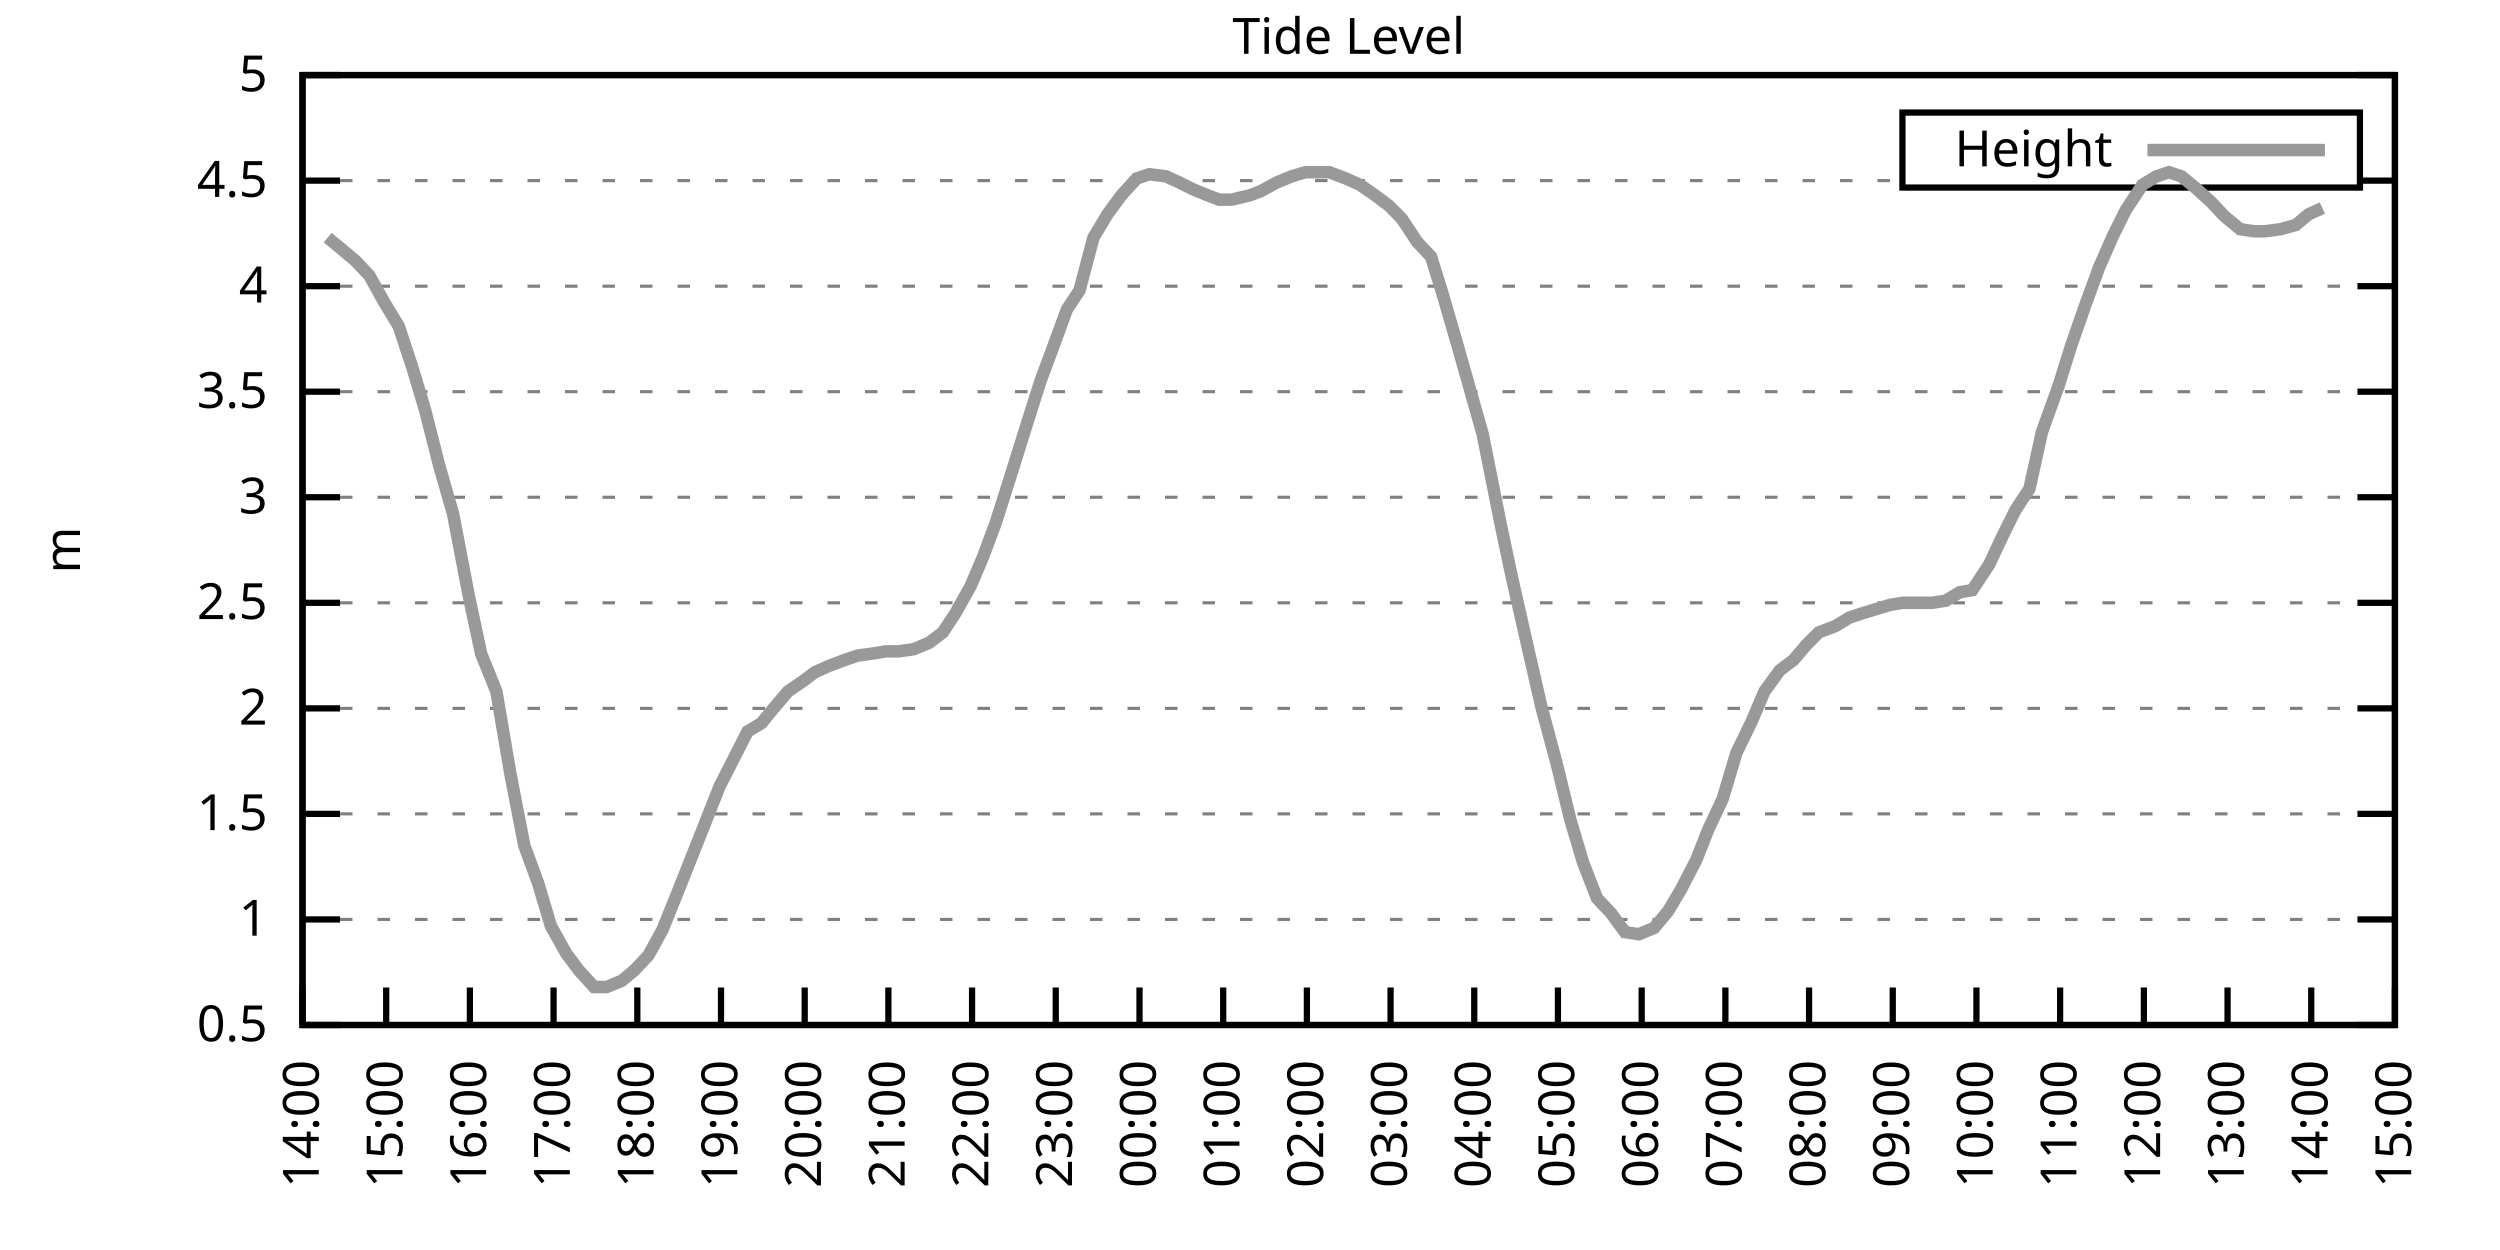
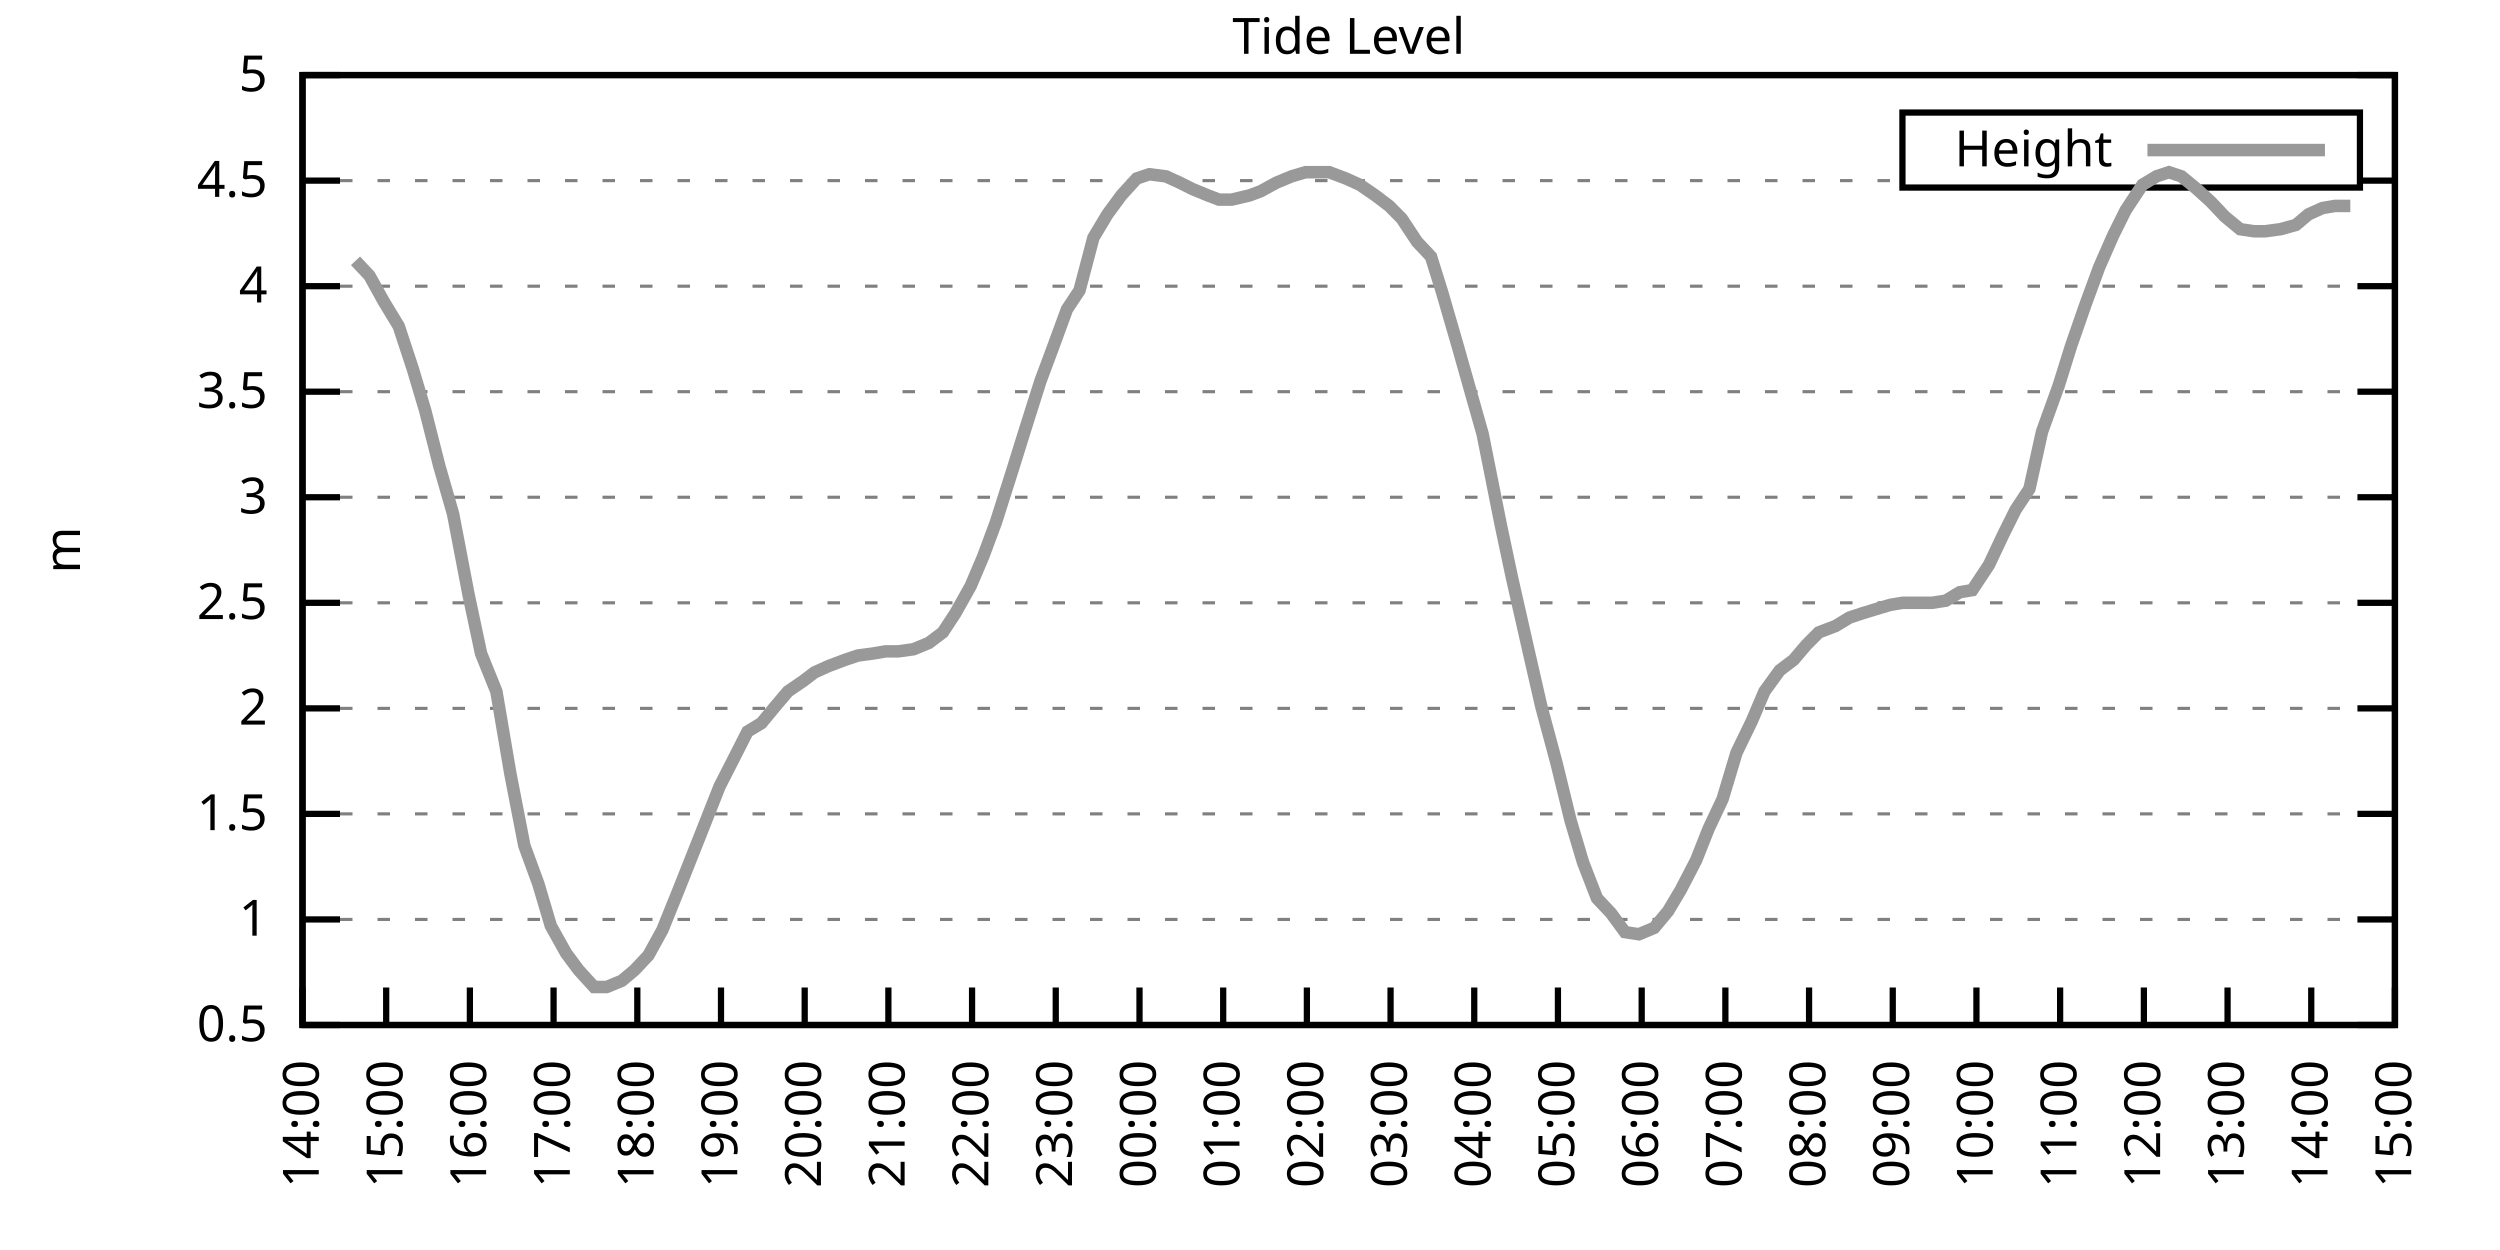
<svg xmlns="http://www.w3.org/2000/svg" xmlns:xlink="http://www.w3.org/1999/xlink" width="400" height="200" viewBox="0 0 400 200">
  <g id="gnuplot_canvas">
    <rect x="0" y="0" width="400" height="200" fill="none" />
    <defs>
      <circle id="gpDot" r="0.5" stroke-width="0.5" stroke="currentColor" />
      <path id="gpPt0" stroke-width="0.333" stroke="currentColor" d="M-1,0 h2 M0,-1 v2" />
      <path id="gpPt1" stroke-width="0.333" stroke="currentColor" d="M-1,-1 L1,1 M1,-1 L-1,1" />
      <path id="gpPt2" stroke-width="0.333" stroke="currentColor" d="M-1,0 L1,0 M0,-1 L0,1 M-1,-1 L1,1 M-1,1 L1,-1" />
      <rect id="gpPt3" stroke-width="0.333" stroke="currentColor" x="-1" y="-1" width="2" height="2" />
      <rect id="gpPt4" stroke-width="0.333" stroke="currentColor" fill="currentColor" x="-1" y="-1" width="2" height="2" />
      <circle id="gpPt5" stroke-width="0.333" stroke="currentColor" cx="0" cy="0" r="1" />
      <use xlink:href="#gpPt5" id="gpPt6" fill="currentColor" stroke="none" />
      <path id="gpPt7" stroke-width="0.333" stroke="currentColor" d="M0,-1.33 L-1.33,0.67 L1.33,0.67 z" />
      <use xlink:href="#gpPt7" id="gpPt8" fill="currentColor" stroke="none" />
      <use xlink:href="#gpPt7" id="gpPt9" stroke="currentColor" transform="rotate(180)" />
      <use xlink:href="#gpPt9" id="gpPt10" fill="currentColor" stroke="none" />
      <use xlink:href="#gpPt3" id="gpPt11" stroke="currentColor" transform="rotate(45)" />
      <use xlink:href="#gpPt11" id="gpPt12" fill="currentColor" stroke="none" />
      <path id="gpPt13" stroke-width="0.333" stroke="currentColor" d="M0,1.330 L1.265,0.411 L0.782,-1.067 L-0.782,-1.076 L-1.265,0.411 z" />
      <use xlink:href="#gpPt13" id="gpPt14" fill="currentColor" stroke="none" />
      <filter id="textbox" filterUnits="objectBoundingBox" x="0" y="0" height="1" width="1">
        <feFlood flood-color="white" flood-opacity="1" result="bgnd" />
        <feComposite in="SourceGraphic" in2="bgnd" operator="atop" />
      </filter>
      <filter id="greybox" filterUnits="objectBoundingBox" x="0" y="0" height="1" width="1">
        <feFlood flood-color="lightgrey" flood-opacity="1" result="grey" />
        <feComposite in="SourceGraphic" in2="grey" operator="atop" />
      </filter>
    </defs>
    <g fill="none" color="white" stroke="currentColor" stroke-width="1.00" stroke-linecap="butt" stroke-linejoin="miter">
</g>
    <g fill="none" color="black" stroke="currentColor" stroke-width="1.00" stroke-linecap="butt" stroke-linejoin="miter">
      <g stroke="none" shape-rendering="crispEdges">
        <polygon fill="rgb(255, 255, 255)" points="48.40,164.00 383.18,164.00 383.18,12.02 48.40,12.02 " />
      </g>
    </g>
    <g fill="none" color="black" stroke="currentColor" stroke-width="1.00" stroke-linecap="butt" stroke-linejoin="miter">
</g>
    <g fill="none" color="black" stroke="black" stroke-width="0.50" stroke-linecap="butt" stroke-linejoin="miter">
</g>
    <g fill="none" color="gray" stroke="currentColor" stroke-width="0.50" stroke-linecap="butt" stroke-linejoin="miter">
      <path stroke="gray" stroke-dasharray="2,4" class="gridline" d="M48.40,164.00 L383.19,164.00  " />
    </g>
    <g fill="none" color="gray" stroke="gray" stroke-width="1.00" stroke-linecap="butt" stroke-linejoin="miter">
</g>
    <g fill="none" color="black" stroke="currentColor" stroke-width="1.00" stroke-linecap="butt" stroke-linejoin="miter">
      <path stroke="black" d="M48.40,164.00 L54.40,164.00 M383.19,164.00 L377.19,164.00  " />
      <g transform="translate(42.80,166.60)" stroke="none" fill="black" font-family="Sans" font-size="8.00" text-anchor="end">
        <text>
          <tspan font-family="Sans"> 0.5</tspan>
        </text>
      </g>
    </g>
    <g fill="none" color="black" stroke="currentColor" stroke-width="1.00" stroke-linecap="butt" stroke-linejoin="miter">
</g>
    <g fill="none" color="black" stroke="black" stroke-width="0.50" stroke-linecap="butt" stroke-linejoin="miter">
</g>
    <g fill="none" color="gray" stroke="currentColor" stroke-width="0.50" stroke-linecap="butt" stroke-linejoin="miter">
      <path stroke="gray" stroke-dasharray="2,4" class="gridline" d="M48.40,147.11 L383.19,147.11  " />
    </g>
    <g fill="none" color="gray" stroke="gray" stroke-width="1.00" stroke-linecap="butt" stroke-linejoin="miter">
</g>
    <g fill="none" color="black" stroke="currentColor" stroke-width="1.00" stroke-linecap="butt" stroke-linejoin="miter">
      <path stroke="black" d="M48.40,147.11 L54.40,147.11 M383.19,147.11 L377.19,147.11  " />
      <g transform="translate(42.80,149.71)" stroke="none" fill="black" font-family="Sans" font-size="8.00" text-anchor="end">
        <text>
          <tspan font-family="Sans"> 1</tspan>
        </text>
      </g>
    </g>
    <g fill="none" color="black" stroke="currentColor" stroke-width="1.00" stroke-linecap="butt" stroke-linejoin="miter">
</g>
    <g fill="none" color="black" stroke="black" stroke-width="0.50" stroke-linecap="butt" stroke-linejoin="miter">
</g>
    <g fill="none" color="gray" stroke="currentColor" stroke-width="0.50" stroke-linecap="butt" stroke-linejoin="miter">
      <path stroke="gray" stroke-dasharray="2,4" class="gridline" d="M48.40,130.22 L383.19,130.22  " />
    </g>
    <g fill="none" color="gray" stroke="gray" stroke-width="1.00" stroke-linecap="butt" stroke-linejoin="miter">
</g>
    <g fill="none" color="black" stroke="currentColor" stroke-width="1.00" stroke-linecap="butt" stroke-linejoin="miter">
      <path stroke="black" d="M48.40,130.22 L54.40,130.22 M383.19,130.22 L377.19,130.22  " />
      <g transform="translate(42.80,132.82)" stroke="none" fill="black" font-family="Sans" font-size="8.00" text-anchor="end">
        <text>
          <tspan font-family="Sans"> 1.5</tspan>
        </text>
      </g>
    </g>
    <g fill="none" color="black" stroke="currentColor" stroke-width="1.00" stroke-linecap="butt" stroke-linejoin="miter">
</g>
    <g fill="none" color="black" stroke="black" stroke-width="0.50" stroke-linecap="butt" stroke-linejoin="miter">
</g>
    <g fill="none" color="gray" stroke="currentColor" stroke-width="0.50" stroke-linecap="butt" stroke-linejoin="miter">
      <path stroke="gray" stroke-dasharray="2,4" class="gridline" d="M48.40,113.34 L383.19,113.34  " />
    </g>
    <g fill="none" color="gray" stroke="gray" stroke-width="1.00" stroke-linecap="butt" stroke-linejoin="miter">
</g>
    <g fill="none" color="black" stroke="currentColor" stroke-width="1.00" stroke-linecap="butt" stroke-linejoin="miter">
      <path stroke="black" d="M48.40,113.34 L54.40,113.34 M383.19,113.34 L377.19,113.34  " />
      <g transform="translate(42.80,115.94)" stroke="none" fill="black" font-family="Sans" font-size="8.00" text-anchor="end">
        <text>
          <tspan font-family="Sans"> 2</tspan>
        </text>
      </g>
    </g>
    <g fill="none" color="black" stroke="currentColor" stroke-width="1.00" stroke-linecap="butt" stroke-linejoin="miter">
</g>
    <g fill="none" color="black" stroke="black" stroke-width="0.50" stroke-linecap="butt" stroke-linejoin="miter">
</g>
    <g fill="none" color="gray" stroke="currentColor" stroke-width="0.50" stroke-linecap="butt" stroke-linejoin="miter">
      <path stroke="gray" stroke-dasharray="2,4" class="gridline" d="M48.40,96.45 L383.19,96.45  " />
    </g>
    <g fill="none" color="gray" stroke="gray" stroke-width="1.00" stroke-linecap="butt" stroke-linejoin="miter">
</g>
    <g fill="none" color="black" stroke="currentColor" stroke-width="1.00" stroke-linecap="butt" stroke-linejoin="miter">
      <path stroke="black" d="M48.40,96.45 L54.40,96.45 M383.19,96.45 L377.19,96.45  " />
      <g transform="translate(42.80,99.05)" stroke="none" fill="black" font-family="Sans" font-size="8.00" text-anchor="end">
        <text>
          <tspan font-family="Sans"> 2.5</tspan>
        </text>
      </g>
    </g>
    <g fill="none" color="black" stroke="currentColor" stroke-width="1.00" stroke-linecap="butt" stroke-linejoin="miter">
</g>
    <g fill="none" color="black" stroke="black" stroke-width="0.50" stroke-linecap="butt" stroke-linejoin="miter">
</g>
    <g fill="none" color="gray" stroke="currentColor" stroke-width="0.50" stroke-linecap="butt" stroke-linejoin="miter">
      <path stroke="gray" stroke-dasharray="2,4" class="gridline" d="M48.40,79.56 L383.19,79.56  " />
    </g>
    <g fill="none" color="gray" stroke="gray" stroke-width="1.00" stroke-linecap="butt" stroke-linejoin="miter">
</g>
    <g fill="none" color="black" stroke="currentColor" stroke-width="1.00" stroke-linecap="butt" stroke-linejoin="miter">
      <path stroke="black" d="M48.40,79.56 L54.40,79.56 M383.19,79.56 L377.19,79.56  " />
      <g transform="translate(42.80,82.16)" stroke="none" fill="black" font-family="Sans" font-size="8.00" text-anchor="end">
        <text>
          <tspan font-family="Sans"> 3</tspan>
        </text>
      </g>
    </g>
    <g fill="none" color="black" stroke="currentColor" stroke-width="1.00" stroke-linecap="butt" stroke-linejoin="miter">
</g>
    <g fill="none" color="black" stroke="black" stroke-width="0.50" stroke-linecap="butt" stroke-linejoin="miter">
</g>
    <g fill="none" color="gray" stroke="currentColor" stroke-width="0.50" stroke-linecap="butt" stroke-linejoin="miter">
      <path stroke="gray" stroke-dasharray="2,4" class="gridline" d="M48.40,62.67 L383.19,62.67  " />
    </g>
    <g fill="none" color="gray" stroke="gray" stroke-width="1.00" stroke-linecap="butt" stroke-linejoin="miter">
</g>
    <g fill="none" color="black" stroke="currentColor" stroke-width="1.00" stroke-linecap="butt" stroke-linejoin="miter">
      <path stroke="black" d="M48.40,62.67 L54.40,62.67 M383.19,62.67 L377.19,62.67  " />
      <g transform="translate(42.80,65.27)" stroke="none" fill="black" font-family="Sans" font-size="8.00" text-anchor="end">
        <text>
          <tspan font-family="Sans"> 3.5</tspan>
        </text>
      </g>
    </g>
    <g fill="none" color="black" stroke="currentColor" stroke-width="1.00" stroke-linecap="butt" stroke-linejoin="miter">
</g>
    <g fill="none" color="black" stroke="black" stroke-width="0.50" stroke-linecap="butt" stroke-linejoin="miter">
</g>
    <g fill="none" color="gray" stroke="currentColor" stroke-width="0.50" stroke-linecap="butt" stroke-linejoin="miter">
      <path stroke="gray" stroke-dasharray="2,4" class="gridline" d="M48.40,45.79 L383.19,45.79  " />
    </g>
    <g fill="none" color="gray" stroke="gray" stroke-width="1.00" stroke-linecap="butt" stroke-linejoin="miter">
</g>
    <g fill="none" color="black" stroke="currentColor" stroke-width="1.00" stroke-linecap="butt" stroke-linejoin="miter">
      <path stroke="black" d="M48.40,45.79 L54.40,45.79 M383.19,45.79 L377.19,45.79  " />
      <g transform="translate(42.80,48.39)" stroke="none" fill="black" font-family="Sans" font-size="8.00" text-anchor="end">
        <text>
          <tspan font-family="Sans"> 4</tspan>
        </text>
      </g>
    </g>
    <g fill="none" color="black" stroke="currentColor" stroke-width="1.00" stroke-linecap="butt" stroke-linejoin="miter">
</g>
    <g fill="none" color="black" stroke="black" stroke-width="0.50" stroke-linecap="butt" stroke-linejoin="miter">
</g>
    <g fill="none" color="gray" stroke="currentColor" stroke-width="0.50" stroke-linecap="butt" stroke-linejoin="miter">
      <path stroke="gray" stroke-dasharray="2,4" class="gridline" d="M48.40,28.90 L304.39,28.90 M377.59,28.90 L383.19,28.90  " />
    </g>
    <g fill="none" color="gray" stroke="gray" stroke-width="1.00" stroke-linecap="butt" stroke-linejoin="miter">
</g>
    <g fill="none" color="black" stroke="currentColor" stroke-width="1.00" stroke-linecap="butt" stroke-linejoin="miter">
      <path stroke="black" d="M48.40,28.90 L54.40,28.90 M383.19,28.90 L377.19,28.90  " />
      <g transform="translate(42.80,31.50)" stroke="none" fill="black" font-family="Sans" font-size="8.00" text-anchor="end">
        <text>
          <tspan font-family="Sans"> 4.5</tspan>
        </text>
      </g>
    </g>
    <g fill="none" color="black" stroke="currentColor" stroke-width="1.00" stroke-linecap="butt" stroke-linejoin="miter">
</g>
    <g fill="none" color="black" stroke="black" stroke-width="0.50" stroke-linecap="butt" stroke-linejoin="miter">
</g>
    <g fill="none" color="gray" stroke="currentColor" stroke-width="0.50" stroke-linecap="butt" stroke-linejoin="miter">
      <path stroke="gray" stroke-dasharray="2,4" class="gridline" d="M48.40,12.01 L383.19,12.01  " />
    </g>
    <g fill="none" color="gray" stroke="gray" stroke-width="1.00" stroke-linecap="butt" stroke-linejoin="miter">
</g>
    <g fill="none" color="black" stroke="currentColor" stroke-width="1.00" stroke-linecap="butt" stroke-linejoin="miter">
      <path stroke="black" d="M48.40,12.01 L54.40,12.01 M383.19,12.01 L377.19,12.01  " />
      <g transform="translate(42.80,14.61)" stroke="none" fill="black" font-family="Sans" font-size="8.00" text-anchor="end">
        <text>
          <tspan font-family="Sans"> 5</tspan>
        </text>
      </g>
    </g>
    <g fill="none" color="black" stroke="currentColor" stroke-width="1.00" stroke-linecap="butt" stroke-linejoin="miter">
      <path stroke="black" d="M48.40,164.00 L48.40,158.00  " />
      <g transform="translate(51.00,169.60) rotate(270.00)" stroke="none" fill="black" font-family="Sans" font-size="8.00" text-anchor="end">
        <text>
          <tspan font-family="Sans">14:00</tspan>
        </text>
      </g>
    </g>
    <g fill="none" color="black" stroke="currentColor" stroke-width="1.00" stroke-linecap="butt" stroke-linejoin="miter">
      <path stroke="black" d="M61.79,164.00 L61.79,158.00  " />
      <g transform="translate(64.39,169.60) rotate(270.00)" stroke="none" fill="black" font-family="Sans" font-size="8.00" text-anchor="end">
        <text>
          <tspan font-family="Sans">15:00</tspan>
        </text>
      </g>
    </g>
    <g fill="none" color="black" stroke="currentColor" stroke-width="1.00" stroke-linecap="butt" stroke-linejoin="miter">
      <path stroke="black" d="M75.18,164.00 L75.18,158.00  " />
      <g transform="translate(77.78,169.60) rotate(270.00)" stroke="none" fill="black" font-family="Sans" font-size="8.00" text-anchor="end">
        <text>
          <tspan font-family="Sans">16:00</tspan>
        </text>
      </g>
    </g>
    <g fill="none" color="black" stroke="currentColor" stroke-width="1.00" stroke-linecap="butt" stroke-linejoin="miter">
      <path stroke="black" d="M88.57,164.00 L88.57,158.00  " />
      <g transform="translate(91.17,169.60) rotate(270.00)" stroke="none" fill="black" font-family="Sans" font-size="8.00" text-anchor="end">
        <text>
          <tspan font-family="Sans">17:00</tspan>
        </text>
      </g>
    </g>
    <g fill="none" color="black" stroke="currentColor" stroke-width="1.00" stroke-linecap="butt" stroke-linejoin="miter">
      <path stroke="black" d="M101.97,164.00 L101.97,158.00  " />
      <g transform="translate(104.57,169.60) rotate(270.00)" stroke="none" fill="black" font-family="Sans" font-size="8.00" text-anchor="end">
        <text>
          <tspan font-family="Sans">18:00</tspan>
        </text>
      </g>
    </g>
    <g fill="none" color="black" stroke="currentColor" stroke-width="1.00" stroke-linecap="butt" stroke-linejoin="miter">
      <path stroke="black" d="M115.36,164.00 L115.36,158.00  " />
      <g transform="translate(117.96,169.60) rotate(270.00)" stroke="none" fill="black" font-family="Sans" font-size="8.00" text-anchor="end">
        <text>
          <tspan font-family="Sans">19:00</tspan>
        </text>
      </g>
    </g>
    <g fill="none" color="black" stroke="currentColor" stroke-width="1.00" stroke-linecap="butt" stroke-linejoin="miter">
      <path stroke="black" d="M128.75,164.00 L128.75,158.00  " />
      <g transform="translate(131.35,169.60) rotate(270.00)" stroke="none" fill="black" font-family="Sans" font-size="8.00" text-anchor="end">
        <text>
          <tspan font-family="Sans">20:00</tspan>
        </text>
      </g>
    </g>
    <g fill="none" color="black" stroke="currentColor" stroke-width="1.00" stroke-linecap="butt" stroke-linejoin="miter">
      <path stroke="black" d="M142.14,164.00 L142.14,158.00  " />
      <g transform="translate(144.74,169.60) rotate(270.00)" stroke="none" fill="black" font-family="Sans" font-size="8.00" text-anchor="end">
        <text>
          <tspan font-family="Sans">21:00</tspan>
        </text>
      </g>
    </g>
    <g fill="none" color="black" stroke="currentColor" stroke-width="1.00" stroke-linecap="butt" stroke-linejoin="miter">
      <path stroke="black" d="M155.53,164.00 L155.53,158.00  " />
      <g transform="translate(158.13,169.60) rotate(270.00)" stroke="none" fill="black" font-family="Sans" font-size="8.00" text-anchor="end">
        <text>
          <tspan font-family="Sans">22:00</tspan>
        </text>
      </g>
    </g>
    <g fill="none" color="black" stroke="currentColor" stroke-width="1.00" stroke-linecap="butt" stroke-linejoin="miter">
      <path stroke="black" d="M168.92,164.00 L168.92,158.00  " />
      <g transform="translate(171.52,169.60) rotate(270.00)" stroke="none" fill="black" font-family="Sans" font-size="8.00" text-anchor="end">
        <text>
          <tspan font-family="Sans">23:00</tspan>
        </text>
      </g>
    </g>
    <g fill="none" color="black" stroke="currentColor" stroke-width="1.00" stroke-linecap="butt" stroke-linejoin="miter">
      <path stroke="black" d="M182.32,164.00 L182.32,158.00  " />
      <g transform="translate(184.92,169.60) rotate(270.00)" stroke="none" fill="black" font-family="Sans" font-size="8.00" text-anchor="end">
        <text>
          <tspan font-family="Sans">00:00</tspan>
        </text>
      </g>
    </g>
    <g fill="none" color="black" stroke="currentColor" stroke-width="1.00" stroke-linecap="butt" stroke-linejoin="miter">
      <path stroke="black" d="M195.71,164.00 L195.71,158.00  " />
      <g transform="translate(198.31,169.60) rotate(270.00)" stroke="none" fill="black" font-family="Sans" font-size="8.00" text-anchor="end">
        <text>
          <tspan font-family="Sans">01:00</tspan>
        </text>
      </g>
    </g>
    <g fill="none" color="black" stroke="currentColor" stroke-width="1.00" stroke-linecap="butt" stroke-linejoin="miter">
      <path stroke="black" d="M209.10,164.00 L209.10,158.00  " />
      <g transform="translate(211.70,169.60) rotate(270.00)" stroke="none" fill="black" font-family="Sans" font-size="8.00" text-anchor="end">
        <text>
          <tspan font-family="Sans">02:00</tspan>
        </text>
      </g>
    </g>
    <g fill="none" color="black" stroke="currentColor" stroke-width="1.00" stroke-linecap="butt" stroke-linejoin="miter">
      <path stroke="black" d="M222.49,164.00 L222.49,158.00  " />
      <g transform="translate(225.09,169.60) rotate(270.00)" stroke="none" fill="black" font-family="Sans" font-size="8.00" text-anchor="end">
        <text>
          <tspan font-family="Sans">03:00</tspan>
        </text>
      </g>
    </g>
    <g fill="none" color="black" stroke="currentColor" stroke-width="1.00" stroke-linecap="butt" stroke-linejoin="miter">
      <path stroke="black" d="M235.88,164.00 L235.88,158.00  " />
      <g transform="translate(238.48,169.60) rotate(270.00)" stroke="none" fill="black" font-family="Sans" font-size="8.00" text-anchor="end">
        <text>
          <tspan font-family="Sans">04:00</tspan>
        </text>
      </g>
    </g>
    <g fill="none" color="black" stroke="currentColor" stroke-width="1.00" stroke-linecap="butt" stroke-linejoin="miter">
      <path stroke="black" d="M249.27,164.00 L249.27,158.00  " />
      <g transform="translate(251.87,169.60) rotate(270.00)" stroke="none" fill="black" font-family="Sans" font-size="8.00" text-anchor="end">
        <text>
          <tspan font-family="Sans">05:00</tspan>
        </text>
      </g>
    </g>
    <g fill="none" color="black" stroke="currentColor" stroke-width="1.00" stroke-linecap="butt" stroke-linejoin="miter">
      <path stroke="black" d="M262.67,164.00 L262.67,158.00  " />
      <g transform="translate(265.27,169.60) rotate(270.00)" stroke="none" fill="black" font-family="Sans" font-size="8.00" text-anchor="end">
        <text>
          <tspan font-family="Sans">06:00</tspan>
        </text>
      </g>
    </g>
    <g fill="none" color="black" stroke="currentColor" stroke-width="1.00" stroke-linecap="butt" stroke-linejoin="miter">
      <path stroke="black" d="M276.06,164.00 L276.06,158.00  " />
      <g transform="translate(278.66,169.60) rotate(270.00)" stroke="none" fill="black" font-family="Sans" font-size="8.00" text-anchor="end">
        <text>
          <tspan font-family="Sans">07:00</tspan>
        </text>
      </g>
    </g>
    <g fill="none" color="black" stroke="currentColor" stroke-width="1.00" stroke-linecap="butt" stroke-linejoin="miter">
      <path stroke="black" d="M289.45,164.00 L289.45,158.00  " />
      <g transform="translate(292.05,169.60) rotate(270.00)" stroke="none" fill="black" font-family="Sans" font-size="8.00" text-anchor="end">
        <text>
          <tspan font-family="Sans">08:00</tspan>
        </text>
      </g>
    </g>
    <g fill="none" color="black" stroke="currentColor" stroke-width="1.00" stroke-linecap="butt" stroke-linejoin="miter">
      <path stroke="black" d="M302.84,164.00 L302.84,158.00  " />
      <g transform="translate(305.44,169.60) rotate(270.00)" stroke="none" fill="black" font-family="Sans" font-size="8.00" text-anchor="end">
        <text>
          <tspan font-family="Sans">09:00</tspan>
        </text>
      </g>
    </g>
    <g fill="none" color="black" stroke="currentColor" stroke-width="1.00" stroke-linecap="butt" stroke-linejoin="miter">
      <path stroke="black" d="M316.23,164.00 L316.23,158.00  " />
      <g transform="translate(318.83,169.60) rotate(270.00)" stroke="none" fill="black" font-family="Sans" font-size="8.00" text-anchor="end">
        <text>
          <tspan font-family="Sans">10:00</tspan>
        </text>
      </g>
    </g>
    <g fill="none" color="black" stroke="currentColor" stroke-width="1.00" stroke-linecap="butt" stroke-linejoin="miter">
      <path stroke="black" d="M329.62,164.00 L329.62,158.00  " />
      <g transform="translate(332.22,169.60) rotate(270.00)" stroke="none" fill="black" font-family="Sans" font-size="8.00" text-anchor="end">
        <text>
          <tspan font-family="Sans">11:00</tspan>
        </text>
      </g>
    </g>
    <g fill="none" color="black" stroke="currentColor" stroke-width="1.00" stroke-linecap="butt" stroke-linejoin="miter">
      <path stroke="black" d="M343.02,164.00 L343.02,158.00  " />
      <g transform="translate(345.62,169.60) rotate(270.00)" stroke="none" fill="black" font-family="Sans" font-size="8.00" text-anchor="end">
        <text>
          <tspan font-family="Sans">12:00</tspan>
        </text>
      </g>
    </g>
    <g fill="none" color="black" stroke="currentColor" stroke-width="1.00" stroke-linecap="butt" stroke-linejoin="miter">
      <path stroke="black" d="M356.41,164.00 L356.41,158.00  " />
      <g transform="translate(359.01,169.60) rotate(270.00)" stroke="none" fill="black" font-family="Sans" font-size="8.00" text-anchor="end">
        <text>
          <tspan font-family="Sans">13:00</tspan>
        </text>
      </g>
    </g>
    <g fill="none" color="black" stroke="currentColor" stroke-width="1.00" stroke-linecap="butt" stroke-linejoin="miter">
      <path stroke="black" d="M369.80,164.00 L369.80,158.00  " />
      <g transform="translate(372.40,169.60) rotate(270.00)" stroke="none" fill="black" font-family="Sans" font-size="8.00" text-anchor="end">
        <text>
          <tspan font-family="Sans">14:00</tspan>
        </text>
      </g>
    </g>
    <g fill="none" color="black" stroke="currentColor" stroke-width="1.00" stroke-linecap="butt" stroke-linejoin="miter">
      <path stroke="black" d="M383.19,164.00 L383.19,158.00  " />
      <g transform="translate(385.79,169.60) rotate(270.00)" stroke="none" fill="black" font-family="Sans" font-size="8.00" text-anchor="end">
        <text>
          <tspan font-family="Sans">15:00</tspan>
        </text>
      </g>
    </g>
    <g fill="none" color="black" stroke="currentColor" stroke-width="1.00" stroke-linecap="butt" stroke-linejoin="miter">
</g>
    <g fill="none" color="black" stroke="currentColor" stroke-width="1.00" stroke-linecap="butt" stroke-linejoin="miter">
      <path stroke="black" d="M48.40,12.01 L48.40,164.00 L383.19,164.00 L383.19,12.01 L48.40,12.01 Z  " />
    </g>
    <g fill="none" color="black" stroke="currentColor" stroke-width="1.00" stroke-linecap="butt" stroke-linejoin="miter">
</g>
    <g fill="none" color="black" stroke="currentColor" stroke-width="1.00" stroke-linecap="butt" stroke-linejoin="miter">
      <path stroke="black" d="M304.39,30.01 L304.39,18.01 L377.59,18.01 L377.59,30.01 L304.39,30.01 Z  " />
    </g>
    <g id="Tide_level_plot_1">
      <g fill="none" color="white" stroke="black" stroke-width="2.00" stroke-linecap="butt" stroke-linejoin="miter">
</g>
      <g fill="none" color="black" stroke="currentColor" stroke-width="2.00" stroke-linecap="butt" stroke-linejoin="miter">
        <g transform="translate(337.99,26.61)" stroke="none" fill="black" font-family="Sans" font-size="8.00" text-anchor="end">
          <text>
            <tspan font-family="Sans">Height</tspan>
          </text>
        </g>
      </g>
      <g fill="none" color="black" stroke="currentColor" stroke-width="2.00" stroke-linecap="butt" stroke-linejoin="miter">
-         <path stroke="rgb(153, 153, 153)" d="M343.59,24.01 L371.99,24.01 M52.42,38.02 L54.87,40.04 L56.88,41.73 L59.11,44.10 L61.35,48.15 L63.80,52.20   L66.03,58.96 L68.04,65.71 L70.27,74.49 L72.50,82.26 L74.96,95.10 L76.97,104.56 L79.42,110.63 L81.66,123.81   L83.89,135.29 L86.12,141.37 L88.13,148.13 L90.58,152.52 L92.59,155.22 L95.05,157.92 L97.06,157.92 L99.51,156.91   L101.52,155.22 L103.75,152.85 L105.98,148.80 L108.44,142.72 L110.45,137.66 L112.46,132.59 L115.13,125.83 L117.37,121.44   L119.60,117.05 L121.83,115.70 L124.06,113.00 L126.07,110.63 L128.53,108.95 L130.31,107.59 L132.54,106.58 L135.22,105.57   L137.23,104.89 L139.69,104.56 L141.69,104.22 L143.70,104.22 L146.16,103.88 L148.61,102.87 L150.85,101.18 L152.85,98.14   L155.31,93.75 L157.32,89.02 L159.33,83.61 L162.01,75.17 L164.01,68.75 L166.47,60.98 L168.48,55.58 L170.71,49.50   L172.72,46.46 L174.95,38.02 L177.18,34.30 L179.41,31.26 L181.87,28.56 L183.88,27.88 L186.56,28.22 L188.79,29.24   L190.80,30.25 L193.25,31.26 L195.04,31.94 L197.05,31.94 L199.95,31.26 L201.73,30.59 L204.19,29.24 L206.64,28.22   L208.88,27.55 L210.88,27.55 L212.67,27.55 L215.35,28.56 L217.58,29.57 L220.04,31.26 L222.27,32.95 L224.28,34.98   L226.73,38.69 L228.96,41.06 L230.75,46.80 L233.20,55.24 L235.21,62.34 L237.22,69.43 L240.12,83.95 L241.91,92.40   L244.59,104.22 L246.60,113.00 L249.05,122.12 L251.28,131.24 L253.29,137.99 L255.52,143.73 L257.76,146.10 L259.99,149.14   L262.22,149.48 L264.67,148.46 L266.91,145.76 L268.92,142.38 L271.37,137.66 L273.38,132.59 L275.61,127.86 L277.84,120.43   L280.30,115.36 L282.31,110.63 L284.76,107.26 L286.99,105.57 L289.00,103.20 L291.01,101.18 L293.69,100.16 L295.92,98.81   L297.93,98.14 L300.16,97.46 L302.39,96.79 L304.40,96.45 L307.08,96.45 L309.09,96.45 L311.32,96.11 L313.55,94.76   L315.56,94.42 L318.24,90.37 L320.47,85.64 L322.48,81.59 L324.71,78.21 L326.72,69.09 L329.40,61.66 L331.41,55.24   L333.64,48.83 L335.87,42.75 L338.10,37.68 L340.11,33.63 L342.79,29.57 L345.02,28.22 L347.03,27.55 L349.04,28.22   L351.50,30.25 L353.73,32.28 L355.96,34.64 L358.42,36.67 L360.65,37.00 L362.43,37.00 L364.89,36.67 L367.34,35.99   L369.35,34.30 L371.58,33.29  " />
+         <path stroke="rgb(153, 153, 153)" d="M343.59,24.01 L371.99,24.01 M56.88,41.73 L59.11,44.10 L61.35,48.15 L63.80,52.20 L66.03,58.96 L68.04,65.71   L70.27,74.49 L72.50,82.26 L74.96,95.10 L76.97,104.56 L79.42,110.63 L81.66,123.81 L83.89,135.29 L86.12,141.37   L88.13,148.13 L90.58,152.52 L92.59,155.22 L95.05,157.92 L97.06,157.92 L99.51,156.91 L101.52,155.22 L103.75,152.85   L105.98,148.80 L108.44,142.72 L110.45,137.66 L112.46,132.59 L115.13,125.83 L117.37,121.44 L119.60,117.05 L121.83,115.70   L124.06,113.00 L126.07,110.63 L128.53,108.95 L130.31,107.59 L132.54,106.58 L135.22,105.57 L137.23,104.89 L139.69,104.56   L141.69,104.22 L143.70,104.22 L146.16,103.88 L148.61,102.87 L150.85,101.18 L152.85,98.14 L155.31,93.75 L157.32,89.02   L159.33,83.61 L162.01,75.17 L164.01,68.75 L166.47,60.98 L168.48,55.58 L170.71,49.50 L172.72,46.46 L174.95,38.02   L177.18,34.30 L179.41,31.26 L181.87,28.56 L183.88,27.88 L186.56,28.22 L188.79,29.24 L190.80,30.25 L193.25,31.26   L195.04,31.94 L197.05,31.94 L199.95,31.26 L201.73,30.59 L204.19,29.24 L206.64,28.22 L208.88,27.55 L210.88,27.55   L212.67,27.55 L215.35,28.56 L217.58,29.57 L220.04,31.26 L222.27,32.95 L224.28,34.98 L226.73,38.69 L228.96,41.06   L230.75,46.80 L233.20,55.24 L235.21,62.34 L237.22,69.43 L240.12,83.95 L241.91,92.40 L244.59,104.22 L246.60,113.00   L249.05,122.12 L251.28,131.24 L253.29,137.99 L255.52,143.73 L257.76,146.10 L259.99,149.14 L262.22,149.48 L264.67,148.46   L266.91,145.76 L268.92,142.38 L271.37,137.66 L273.38,132.59 L275.61,127.86 L277.84,120.43 L280.30,115.36 L282.31,110.63   L284.76,107.26 L286.99,105.57 L289.00,103.20 L291.01,101.18 L293.69,100.16 L295.92,98.81 L297.93,98.14 L300.16,97.46   L302.39,96.79 L304.40,96.45 L307.08,96.45 L309.09,96.45 L311.32,96.11 L313.55,94.76 L315.56,94.42 L318.24,90.37   L320.47,85.64 L322.48,81.59 L324.71,78.21 L326.72,69.09 L329.40,61.66 L331.41,55.24 L333.64,48.83 L335.87,42.75   L338.10,37.68 L340.11,33.63 L342.79,29.57 L345.02,28.22 L347.03,27.55 L349.04,28.22 L351.50,30.25 L353.73,32.28   L355.96,34.64 L358.42,36.67 L360.65,37.00 L362.43,37.00 L364.89,36.67 L367.34,35.99 L369.35,34.30 L371.58,33.29   L373.59,32.95 L376.05,32.95  " />
      </g>
    </g>
    <g fill="none" color="black" stroke="currentColor" stroke-width="2.00" stroke-linecap="butt" stroke-linejoin="miter">
</g>
    <g fill="none" color="black" stroke="black" stroke-width="1.00" stroke-linecap="butt" stroke-linejoin="miter">
</g>
    <g fill="none" color="black" stroke="currentColor" stroke-width="1.00" stroke-linecap="butt" stroke-linejoin="miter">
      <path stroke="black" d="M48.40,12.01 L48.40,164.00 L383.19,164.00 L383.19,12.01 L48.40,12.01 Z  " />
      <g transform="translate(12.80,88.01) rotate(270.00)" stroke="none" fill="black" font-family="Sans" font-size="8.00" text-anchor="middle">
        <text>
          <tspan font-family="Sans">m</tspan>
        </text>
      </g>
    </g>
    <g fill="none" color="black" stroke="currentColor" stroke-width="1.00" stroke-linecap="butt" stroke-linejoin="miter">
</g>
    <g fill="none" color="black" stroke="currentColor" stroke-width="1.00" stroke-linecap="butt" stroke-linejoin="miter">
      <g transform="translate(215.79,8.61)" stroke="none" fill="black" font-family="Sans" font-size="8.00" text-anchor="middle">
        <text>
          <tspan font-family="Sans">Tide Level</tspan>
        </text>
      </g>
    </g>
    <g fill="none" color="black" stroke="currentColor" stroke-width="1.00" stroke-linecap="butt" stroke-linejoin="miter">
</g>
  </g>
</svg>
